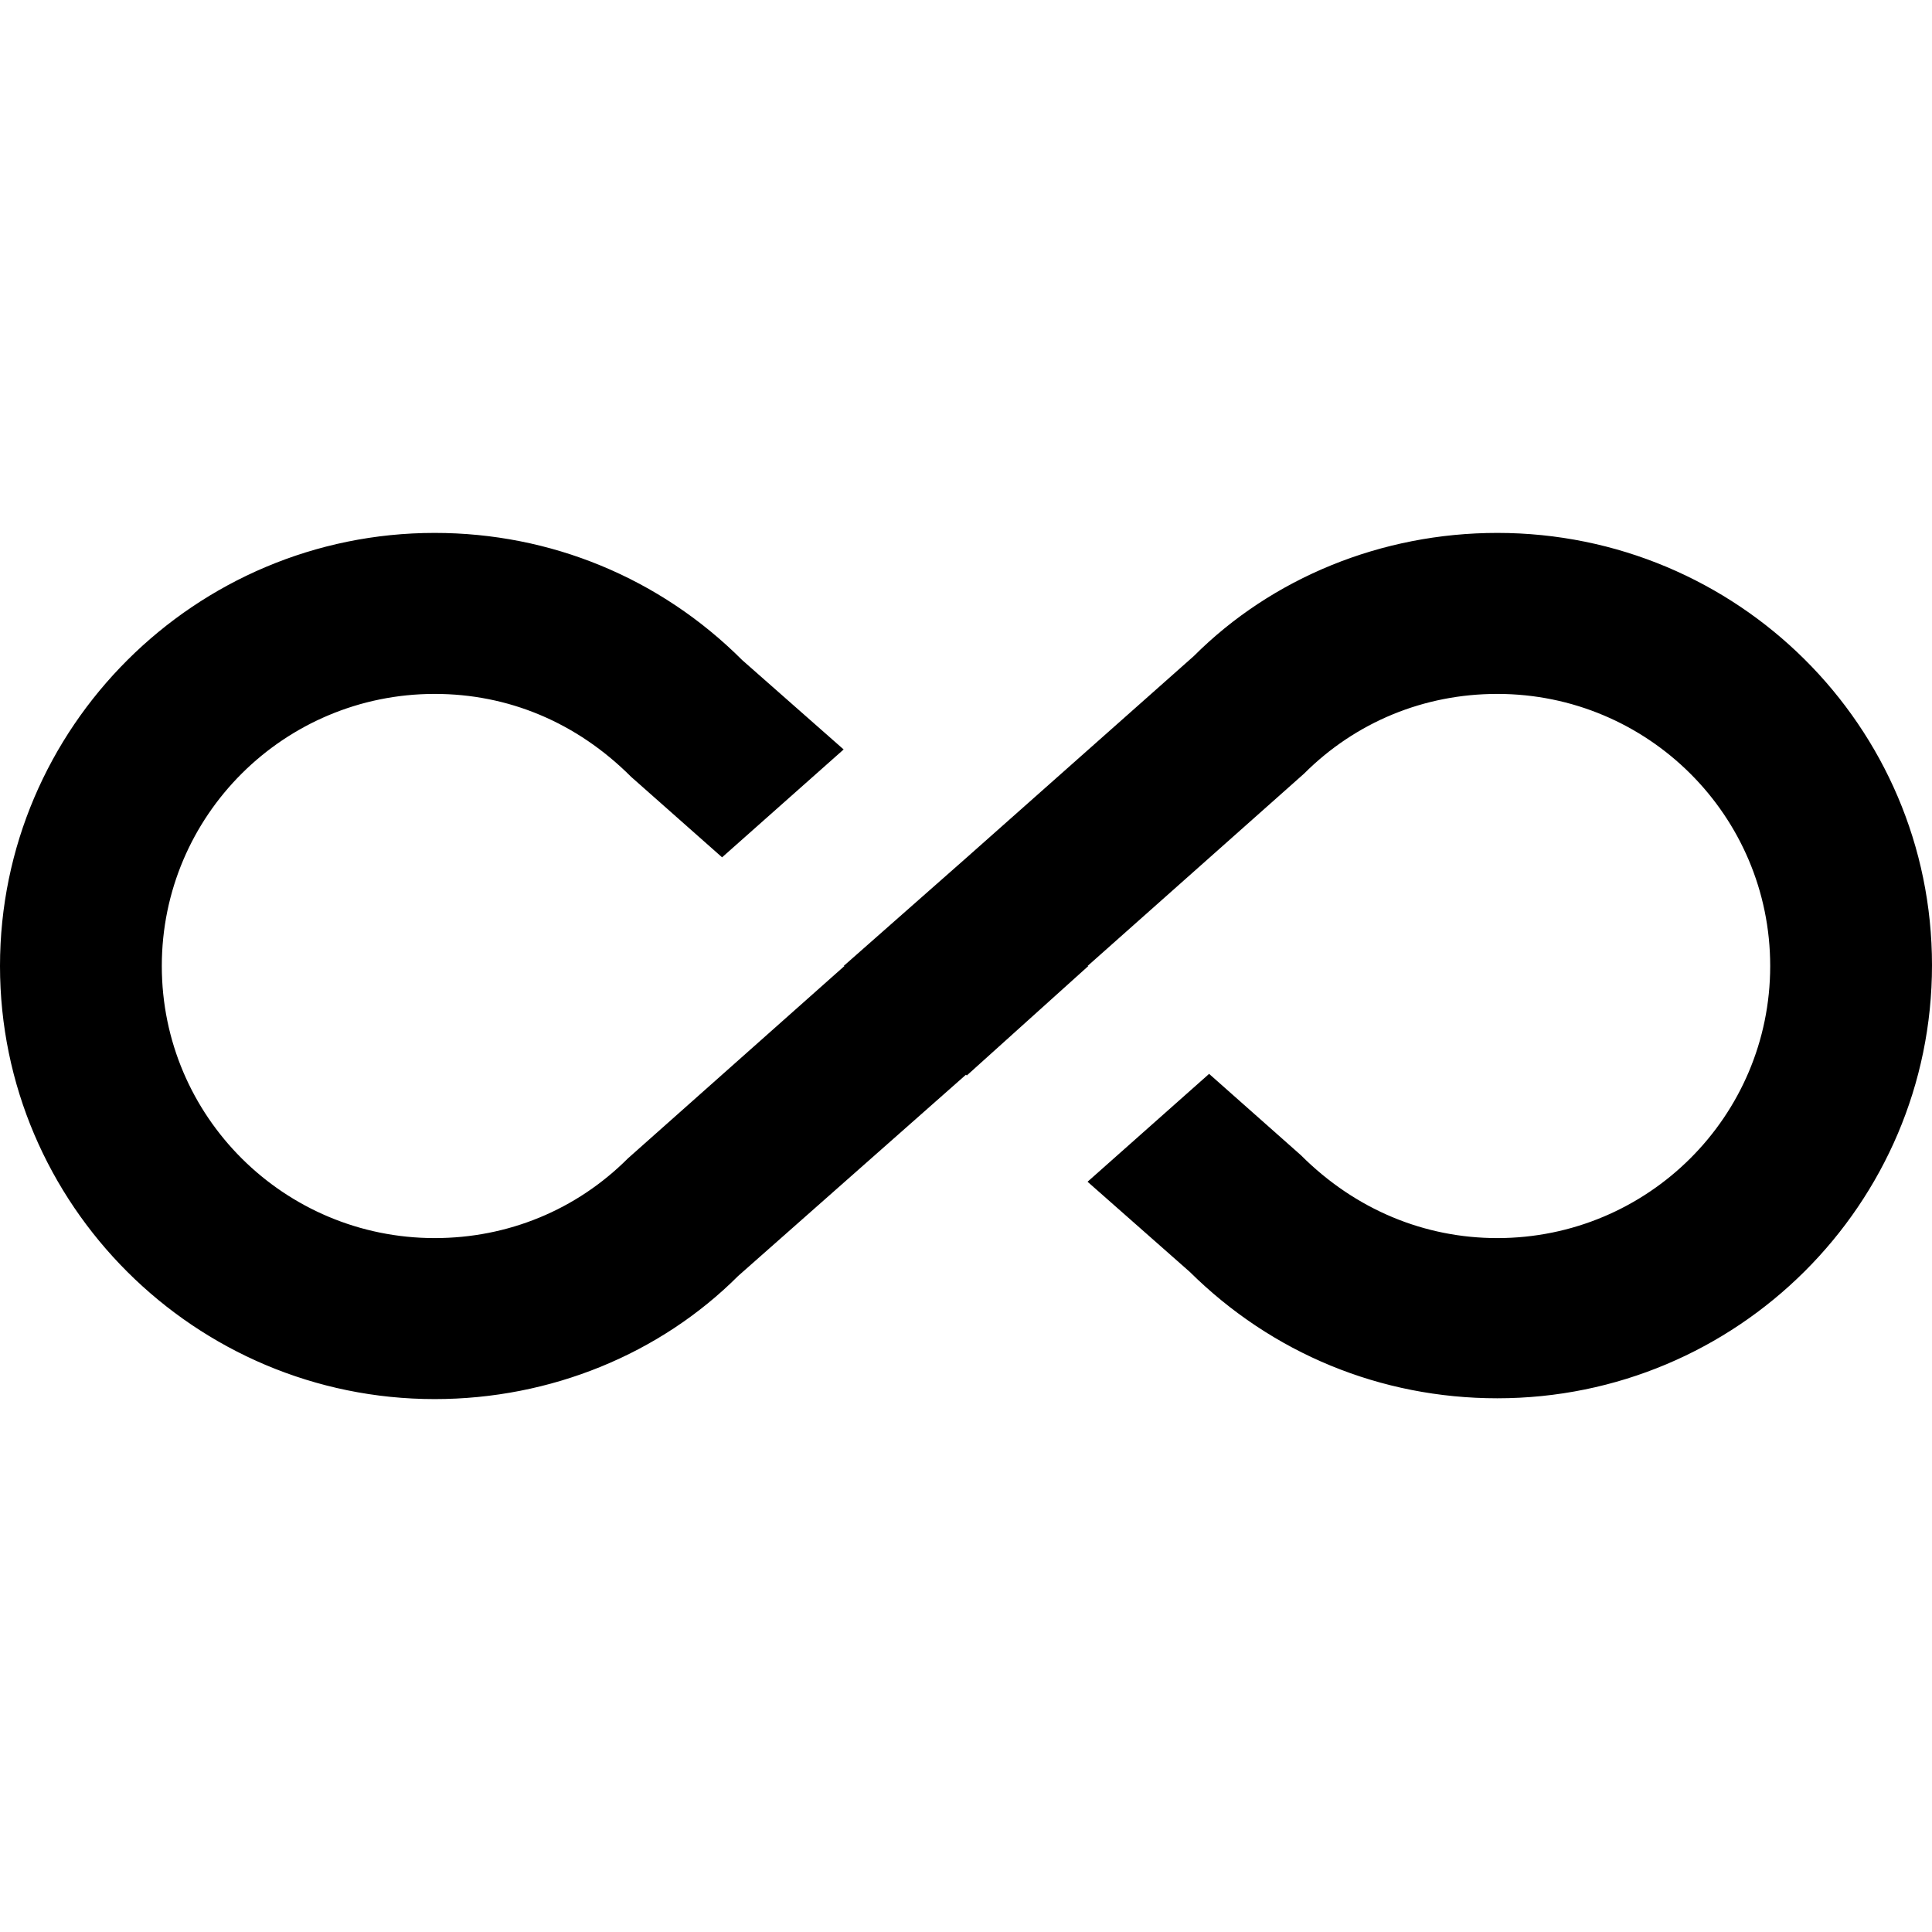
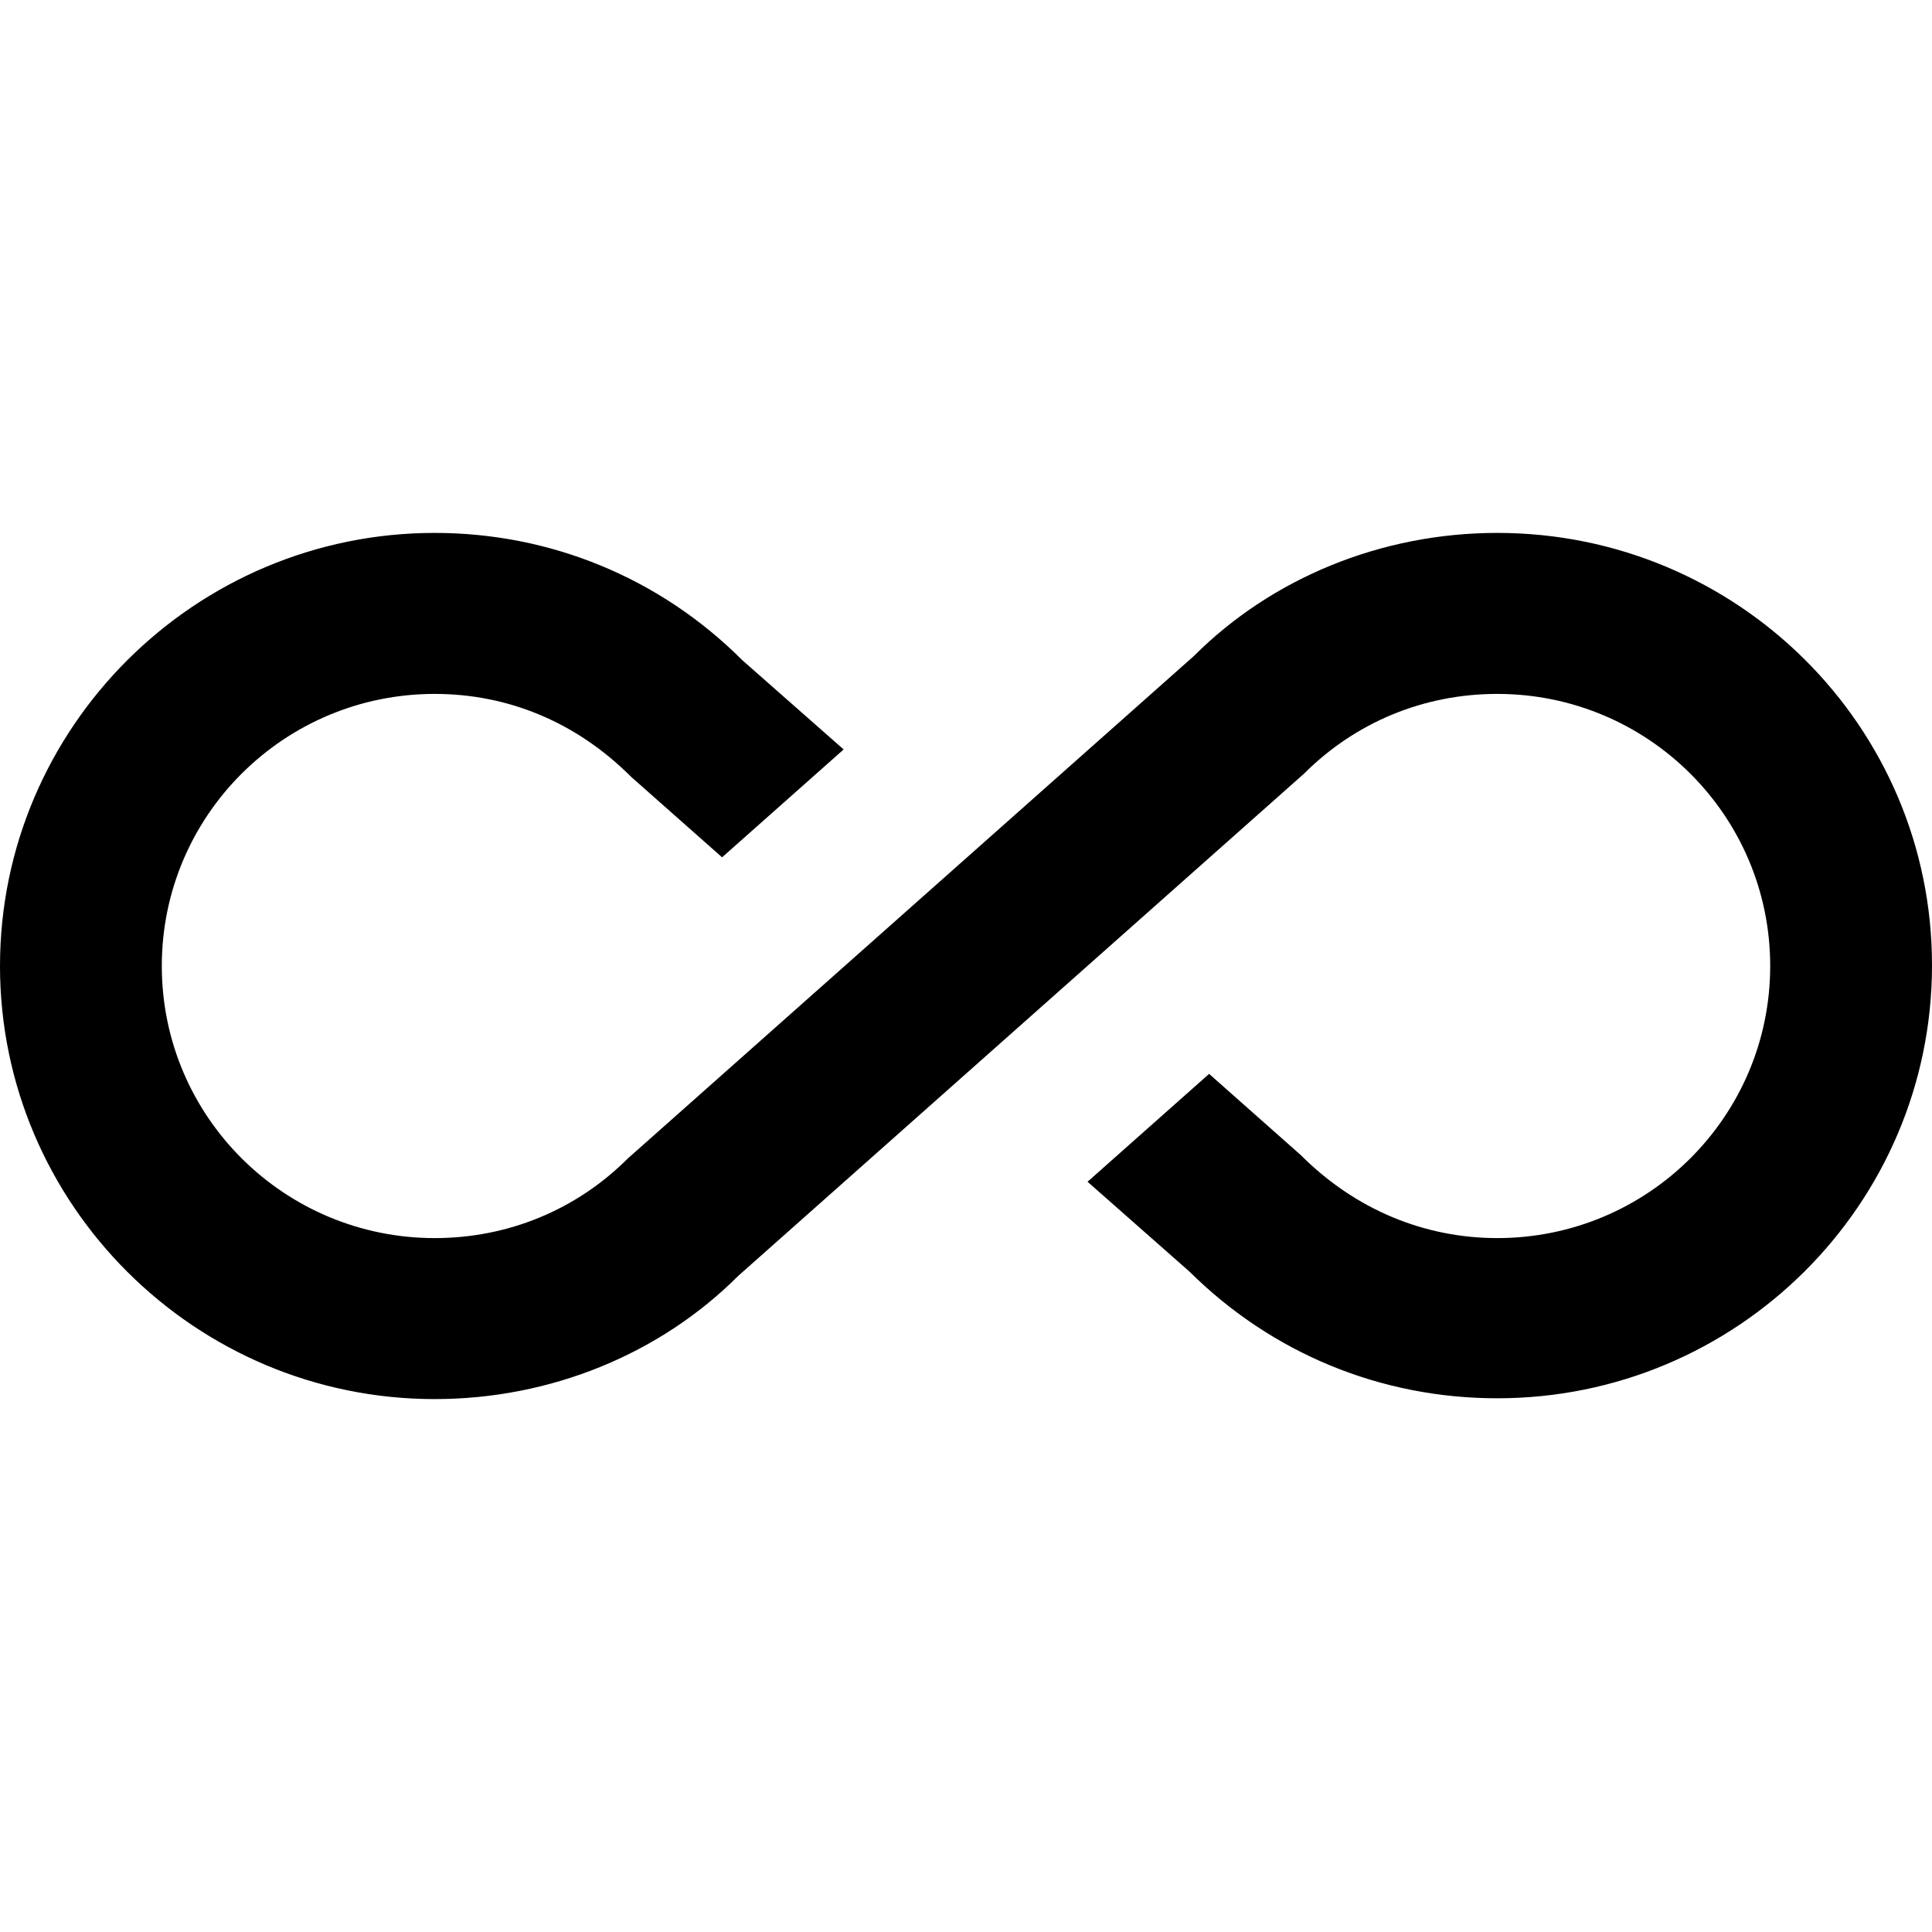
<svg xmlns="http://www.w3.org/2000/svg" version="1.1" baseProfile="full" width="24" height="24" viewBox="0 0 24.00 24.00" enable-background="new 0 0 24.00 24.00" xml:space="preserve">
-   <path fill="#000000" fill-opacity="1" stroke-width="1.333" stroke-linejoin="miter" d="M 18.6,6.62C 17.16,6.62 15.8,7.18 14.83,8.15L 12,10.66L 10.48,12L 10.49,12L 7.8,14.39C 7.16,15.03 6.31,15.38 5.4,15.38C 3.53,15.38 2.01,13.87 2.01,12C 2.01,10.13 3.53,8.62 5.4,8.62C 6.31,8.62 7.16,8.97 7.84,9.65L 8.97,10.65L 10.48,9.31L 9.22,8.2C 8.2,7.18 6.84,6.62 5.4,6.62C 2.42,6.62 1.27157e-006,9.04 1.27157e-006,12C 1.27157e-006,14.96 2.42,17.38 5.4,17.38C 6.84,17.38 8.2,16.82 9.17,15.85L 12,13.35L 12.01,13.36L 13.52,12L 13.51,12L 16.2,9.61C 16.84,8.97 17.69,8.62 18.6,8.62C 20.47,8.62 21.99,10.13 21.99,12C 21.99,13.87 20.47,15.38 18.6,15.38C 17.7,15.38 16.84,15.03 16.16,14.35L 15.02,13.34L 13.51,14.68L 14.78,15.8C 15.8,16.81 17.15,17.37 18.6,17.37C 21.58,17.37 24,14.96 24,11.99C 24,9.02 21.58,6.62 18.6,6.62 Z " />
+   <path fill="#000000" fill-opacity="1" stroke-width="0.2" stroke-linejoin="miter" d="M 18.6,6.62C 17.16,6.62 15.8,7.18 14.83,8.15L 7.8,14.39C 7.16,15.03 6.31,15.38 5.4,15.38C 3.53,15.38 2.01,13.87 2.01,12C 2.01,10.13 3.53,8.62 5.4,8.62C 6.31,8.62 7.16,8.97 7.84,9.65L 8.97,10.65L 10.48,9.31L 9.22,8.2C 8.2,7.18 6.84,6.62 5.4,6.62C 2.42,6.62 1.27157e-006,9.04 1.27157e-006,12C 1.27157e-006,14.96 2.42,17.38 5.4,17.38C 6.84,17.38 8.2,16.82 9.17,15.85L 16.2,9.61C 16.84,8.97 17.69,8.62 18.6,8.62C 20.47,8.62 21.99,10.13 21.99,12C 21.99,13.87 20.47,15.38 18.6,15.38C 17.7,15.38 16.84,15.03 16.16,14.35L 15.02,13.34L 13.51,14.68L 14.78,15.8C 15.8,16.81 17.15,17.37 18.6,17.37C 21.58,17.37 24,14.96 24,11.99C 24,9.02 21.58,6.62 18.6,6.62 Z " />
</svg>
